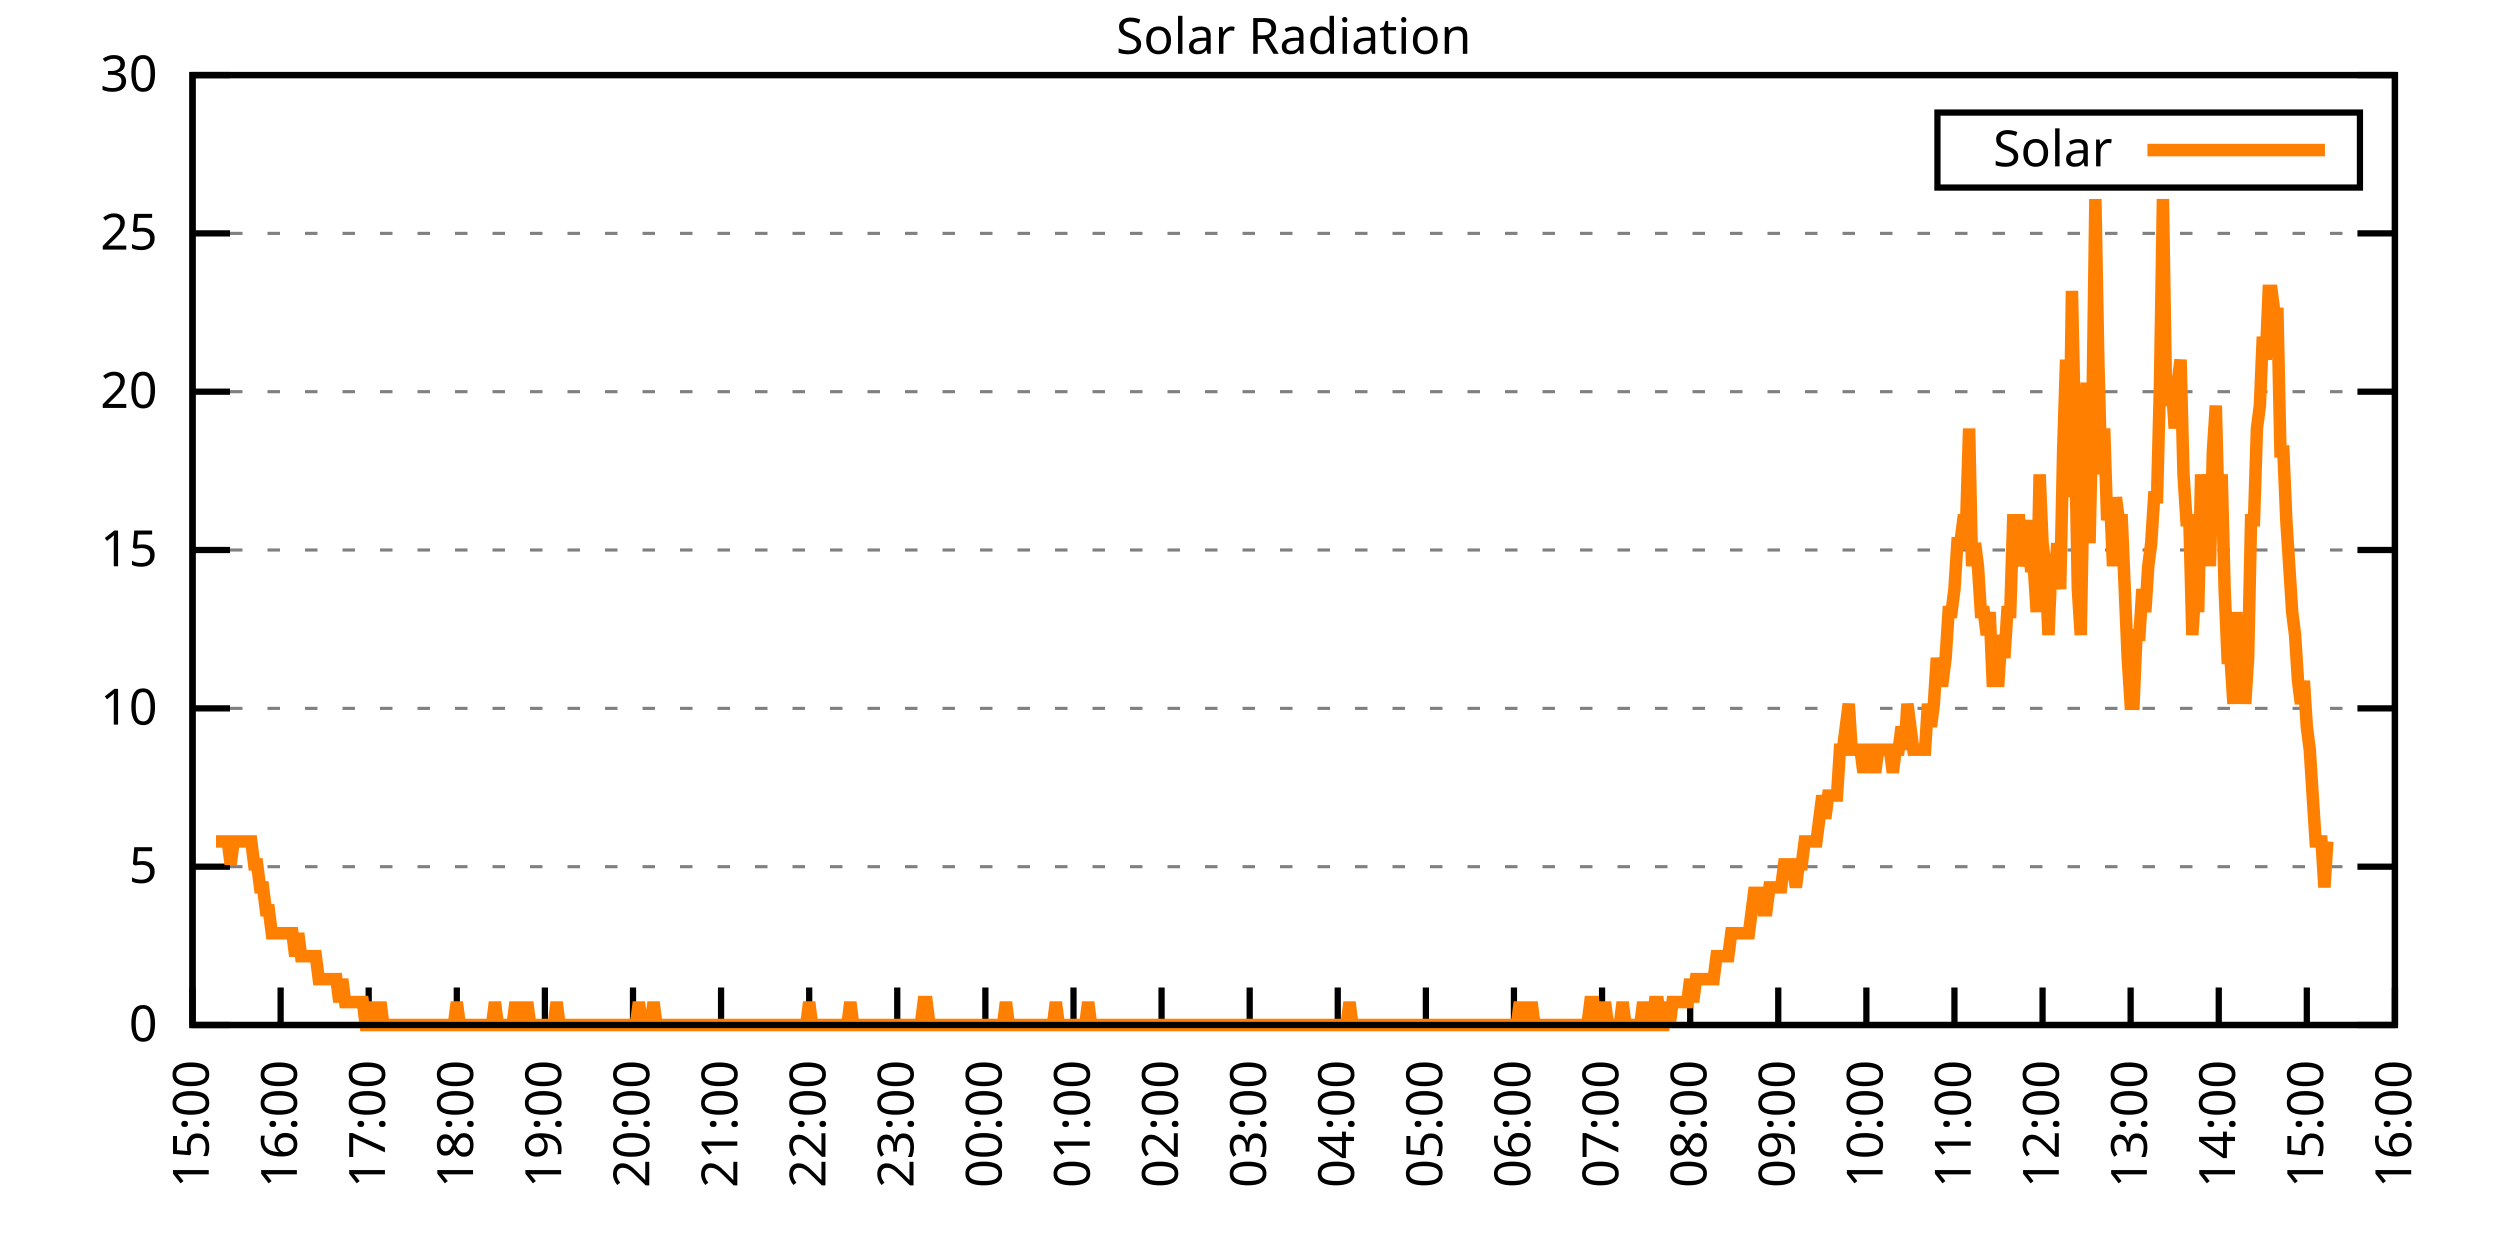
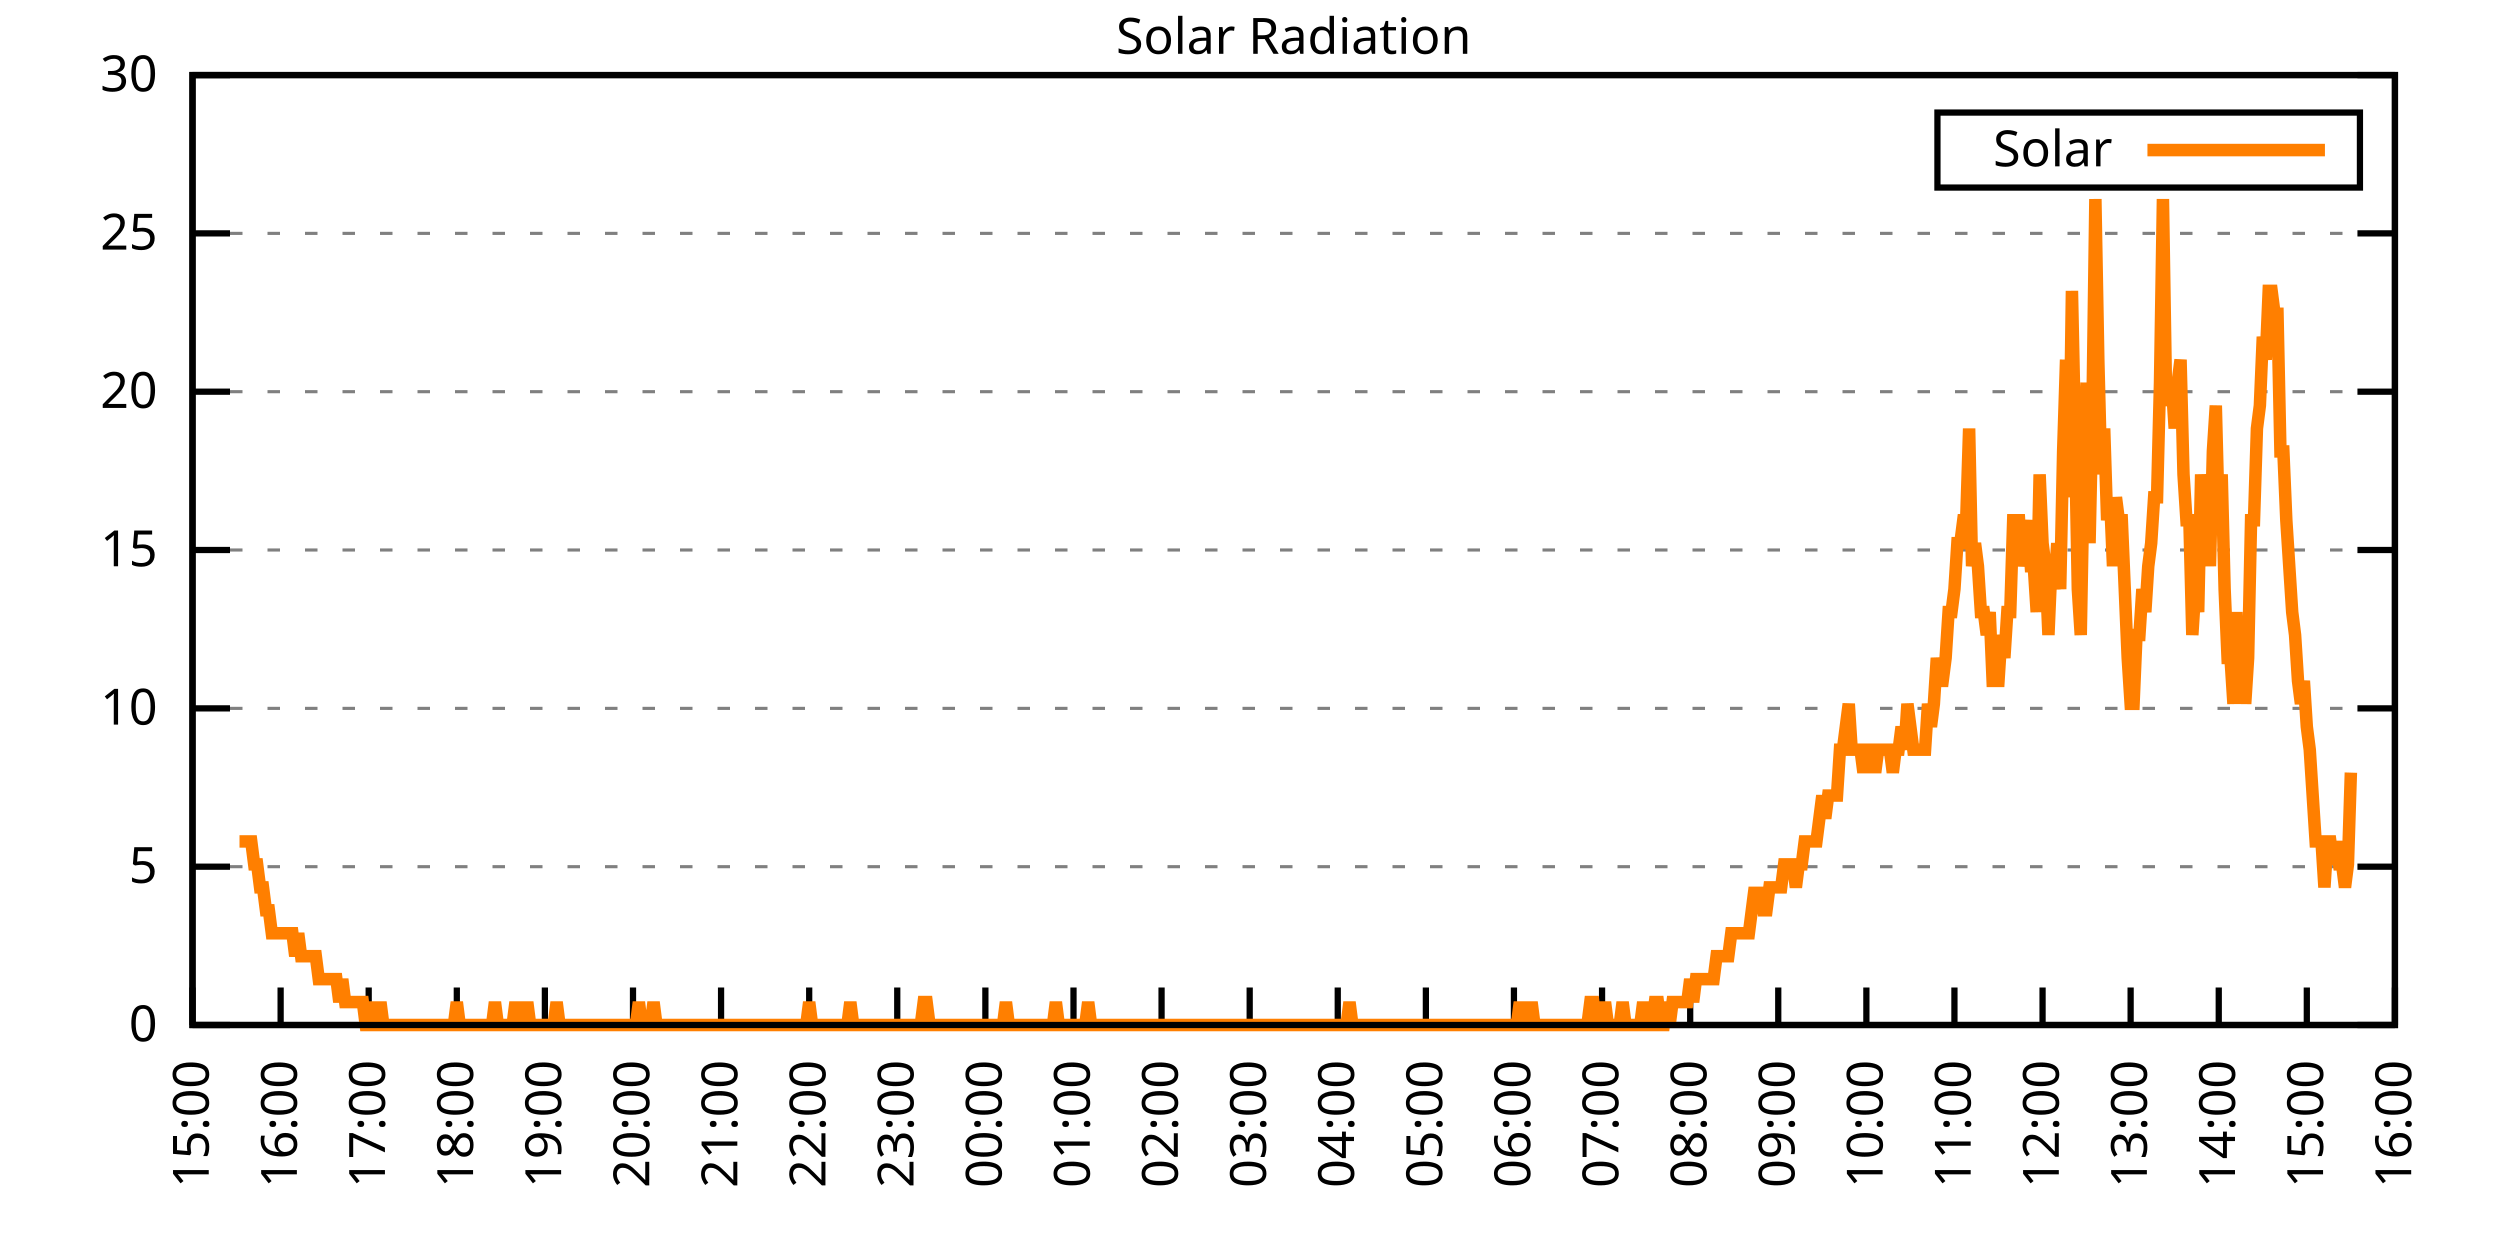
<svg xmlns="http://www.w3.org/2000/svg" xmlns:xlink="http://www.w3.org/1999/xlink" width="400" height="200" viewBox="0 0 400 200">
  <g id="gnuplot_canvas">
    <rect x="0" y="0" width="400" height="200" fill="none" />
    <defs>
      <circle id="gpDot" r="0.5" stroke-width="0.5" stroke="currentColor" />
      <path id="gpPt0" stroke-width="0.333" stroke="currentColor" d="M-1,0 h2 M0,-1 v2" />
      <path id="gpPt1" stroke-width="0.333" stroke="currentColor" d="M-1,-1 L1,1 M1,-1 L-1,1" />
      <path id="gpPt2" stroke-width="0.333" stroke="currentColor" d="M-1,0 L1,0 M0,-1 L0,1 M-1,-1 L1,1 M-1,1 L1,-1" />
      <rect id="gpPt3" stroke-width="0.333" stroke="currentColor" x="-1" y="-1" width="2" height="2" />
      <rect id="gpPt4" stroke-width="0.333" stroke="currentColor" fill="currentColor" x="-1" y="-1" width="2" height="2" />
      <circle id="gpPt5" stroke-width="0.333" stroke="currentColor" cx="0" cy="0" r="1" />
      <use xlink:href="#gpPt5" id="gpPt6" fill="currentColor" stroke="none" />
      <path id="gpPt7" stroke-width="0.333" stroke="currentColor" d="M0,-1.33 L-1.33,0.67 L1.33,0.67 z" />
      <use xlink:href="#gpPt7" id="gpPt8" fill="currentColor" stroke="none" />
      <use xlink:href="#gpPt7" id="gpPt9" stroke="currentColor" transform="rotate(180)" />
      <use xlink:href="#gpPt9" id="gpPt10" fill="currentColor" stroke="none" />
      <use xlink:href="#gpPt3" id="gpPt11" stroke="currentColor" transform="rotate(45)" />
      <use xlink:href="#gpPt11" id="gpPt12" fill="currentColor" stroke="none" />
      <path id="gpPt13" stroke-width="0.333" stroke="currentColor" d="M0,1.330 L1.265,0.411 L0.782,-1.067 L-0.782,-1.076 L-1.265,0.411 z" />
      <use xlink:href="#gpPt13" id="gpPt14" fill="currentColor" stroke="none" />
      <filter id="textbox" filterUnits="objectBoundingBox" x="0" y="0" height="1" width="1">
        <feFlood flood-color="white" flood-opacity="1" result="bgnd" />
        <feComposite in="SourceGraphic" in2="bgnd" operator="atop" />
      </filter>
      <filter id="greybox" filterUnits="objectBoundingBox" x="0" y="0" height="1" width="1">
        <feFlood flood-color="lightgrey" flood-opacity="1" result="grey" />
        <feComposite in="SourceGraphic" in2="grey" operator="atop" />
      </filter>
    </defs>
    <g fill="none" color="white" stroke="currentColor" stroke-width="1.00" stroke-linecap="butt" stroke-linejoin="miter">
</g>
    <g fill="none" color="black" stroke="currentColor" stroke-width="1.00" stroke-linecap="butt" stroke-linejoin="miter">
      <g stroke="none" shape-rendering="crispEdges">
        <polygon fill="rgb(255, 255, 255)" points="30.80,164.00 383.18,164.00 383.18,12.02 30.80,12.02 " />
      </g>
    </g>
    <g fill="none" color="black" stroke="currentColor" stroke-width="1.00" stroke-linecap="butt" stroke-linejoin="miter">
</g>
    <g fill="none" color="black" stroke="black" stroke-width="0.50" stroke-linecap="butt" stroke-linejoin="miter">
</g>
    <g fill="none" color="gray" stroke="currentColor" stroke-width="0.50" stroke-linecap="butt" stroke-linejoin="miter">
      <path stroke="gray" stroke-dasharray="2,4" class="gridline" d="M30.80,164.00 L383.19,164.00  " />
    </g>
    <g fill="none" color="gray" stroke="gray" stroke-width="1.00" stroke-linecap="butt" stroke-linejoin="miter">
</g>
    <g fill="none" color="black" stroke="currentColor" stroke-width="1.00" stroke-linecap="butt" stroke-linejoin="miter">
      <path stroke="black" d="M30.80,164.00 L36.80,164.00 M383.19,164.00 L377.19,164.00  " />
      <g transform="translate(25.20,166.60)" stroke="none" fill="black" font-family="Sans" font-size="8.00" text-anchor="end">
        <text>
          <tspan font-family="Sans"> 0</tspan>
        </text>
      </g>
    </g>
    <g fill="none" color="black" stroke="currentColor" stroke-width="1.00" stroke-linecap="butt" stroke-linejoin="miter">
</g>
    <g fill="none" color="black" stroke="black" stroke-width="0.50" stroke-linecap="butt" stroke-linejoin="miter">
</g>
    <g fill="none" color="gray" stroke="currentColor" stroke-width="0.50" stroke-linecap="butt" stroke-linejoin="miter">
      <path stroke="gray" stroke-dasharray="2,4" class="gridline" d="M30.80,138.67 L383.19,138.67  " />
    </g>
    <g fill="none" color="gray" stroke="gray" stroke-width="1.00" stroke-linecap="butt" stroke-linejoin="miter">
</g>
    <g fill="none" color="black" stroke="currentColor" stroke-width="1.00" stroke-linecap="butt" stroke-linejoin="miter">
      <path stroke="black" d="M30.80,138.67 L36.80,138.67 M383.19,138.67 L377.19,138.67  " />
      <g transform="translate(25.20,141.27)" stroke="none" fill="black" font-family="Sans" font-size="8.00" text-anchor="end">
        <text>
          <tspan font-family="Sans"> 5</tspan>
        </text>
      </g>
    </g>
    <g fill="none" color="black" stroke="currentColor" stroke-width="1.00" stroke-linecap="butt" stroke-linejoin="miter">
</g>
    <g fill="none" color="black" stroke="black" stroke-width="0.50" stroke-linecap="butt" stroke-linejoin="miter">
</g>
    <g fill="none" color="gray" stroke="currentColor" stroke-width="0.50" stroke-linecap="butt" stroke-linejoin="miter">
      <path stroke="gray" stroke-dasharray="2,4" class="gridline" d="M30.80,113.34 L383.19,113.34  " />
    </g>
    <g fill="none" color="gray" stroke="gray" stroke-width="1.00" stroke-linecap="butt" stroke-linejoin="miter">
</g>
    <g fill="none" color="black" stroke="currentColor" stroke-width="1.00" stroke-linecap="butt" stroke-linejoin="miter">
      <path stroke="black" d="M30.80,113.34 L36.80,113.34 M383.19,113.34 L377.19,113.34  " />
      <g transform="translate(25.20,115.94)" stroke="none" fill="black" font-family="Sans" font-size="8.00" text-anchor="end">
        <text>
          <tspan font-family="Sans"> 10</tspan>
        </text>
      </g>
    </g>
    <g fill="none" color="black" stroke="currentColor" stroke-width="1.00" stroke-linecap="butt" stroke-linejoin="miter">
</g>
    <g fill="none" color="black" stroke="black" stroke-width="0.50" stroke-linecap="butt" stroke-linejoin="miter">
</g>
    <g fill="none" color="gray" stroke="currentColor" stroke-width="0.50" stroke-linecap="butt" stroke-linejoin="miter">
      <path stroke="gray" stroke-dasharray="2,4" class="gridline" d="M30.80,88.00 L383.19,88.00  " />
    </g>
    <g fill="none" color="gray" stroke="gray" stroke-width="1.00" stroke-linecap="butt" stroke-linejoin="miter">
</g>
    <g fill="none" color="black" stroke="currentColor" stroke-width="1.00" stroke-linecap="butt" stroke-linejoin="miter">
      <path stroke="black" d="M30.80,88.00 L36.80,88.00 M383.19,88.00 L377.19,88.00  " />
      <g transform="translate(25.20,90.60)" stroke="none" fill="black" font-family="Sans" font-size="8.00" text-anchor="end">
        <text>
          <tspan font-family="Sans"> 15</tspan>
        </text>
      </g>
    </g>
    <g fill="none" color="black" stroke="currentColor" stroke-width="1.00" stroke-linecap="butt" stroke-linejoin="miter">
</g>
    <g fill="none" color="black" stroke="black" stroke-width="0.50" stroke-linecap="butt" stroke-linejoin="miter">
</g>
    <g fill="none" color="gray" stroke="currentColor" stroke-width="0.50" stroke-linecap="butt" stroke-linejoin="miter">
      <path stroke="gray" stroke-dasharray="2,4" class="gridline" d="M30.80,62.67 L383.19,62.67  " />
    </g>
    <g fill="none" color="gray" stroke="gray" stroke-width="1.00" stroke-linecap="butt" stroke-linejoin="miter">
</g>
    <g fill="none" color="black" stroke="currentColor" stroke-width="1.00" stroke-linecap="butt" stroke-linejoin="miter">
      <path stroke="black" d="M30.80,62.67 L36.80,62.67 M383.19,62.67 L377.19,62.67  " />
      <g transform="translate(25.20,65.27)" stroke="none" fill="black" font-family="Sans" font-size="8.00" text-anchor="end">
        <text>
          <tspan font-family="Sans"> 20</tspan>
        </text>
      </g>
    </g>
    <g fill="none" color="black" stroke="currentColor" stroke-width="1.00" stroke-linecap="butt" stroke-linejoin="miter">
</g>
    <g fill="none" color="black" stroke="black" stroke-width="0.50" stroke-linecap="butt" stroke-linejoin="miter">
</g>
    <g fill="none" color="gray" stroke="currentColor" stroke-width="0.50" stroke-linecap="butt" stroke-linejoin="miter">
      <path stroke="gray" stroke-dasharray="2,4" class="gridline" d="M30.80,37.34 L383.19,37.34  " />
    </g>
    <g fill="none" color="gray" stroke="gray" stroke-width="1.00" stroke-linecap="butt" stroke-linejoin="miter">
</g>
    <g fill="none" color="black" stroke="currentColor" stroke-width="1.00" stroke-linecap="butt" stroke-linejoin="miter">
      <path stroke="black" d="M30.80,37.34 L36.80,37.34 M383.19,37.34 L377.19,37.34  " />
      <g transform="translate(25.20,39.94)" stroke="none" fill="black" font-family="Sans" font-size="8.00" text-anchor="end">
        <text>
          <tspan font-family="Sans"> 25</tspan>
        </text>
      </g>
    </g>
    <g fill="none" color="black" stroke="currentColor" stroke-width="1.00" stroke-linecap="butt" stroke-linejoin="miter">
</g>
    <g fill="none" color="black" stroke="black" stroke-width="0.50" stroke-linecap="butt" stroke-linejoin="miter">
</g>
    <g fill="none" color="gray" stroke="currentColor" stroke-width="0.50" stroke-linecap="butt" stroke-linejoin="miter">
      <path stroke="gray" stroke-dasharray="2,4" class="gridline" d="M30.80,12.01 L383.19,12.01  " />
    </g>
    <g fill="none" color="gray" stroke="gray" stroke-width="1.00" stroke-linecap="butt" stroke-linejoin="miter">
</g>
    <g fill="none" color="black" stroke="currentColor" stroke-width="1.00" stroke-linecap="butt" stroke-linejoin="miter">
      <path stroke="black" d="M30.80,12.01 L36.80,12.01 M383.19,12.01 L377.19,12.01  " />
      <g transform="translate(25.20,14.61)" stroke="none" fill="black" font-family="Sans" font-size="8.00" text-anchor="end">
        <text>
          <tspan font-family="Sans"> 30</tspan>
        </text>
      </g>
    </g>
    <g fill="none" color="black" stroke="currentColor" stroke-width="1.00" stroke-linecap="butt" stroke-linejoin="miter">
      <path stroke="black" d="M30.80,164.00 L30.80,158.00  " />
      <g transform="translate(33.40,169.60) rotate(270.00)" stroke="none" fill="black" font-family="Sans" font-size="8.00" text-anchor="end">
        <text>
          <tspan font-family="Sans">15:00</tspan>
        </text>
      </g>
    </g>
    <g fill="none" color="black" stroke="currentColor" stroke-width="1.00" stroke-linecap="butt" stroke-linejoin="miter">
      <path stroke="black" d="M44.90,164.00 L44.90,158.00  " />
      <g transform="translate(47.50,169.60) rotate(270.00)" stroke="none" fill="black" font-family="Sans" font-size="8.00" text-anchor="end">
        <text>
          <tspan font-family="Sans">16:00</tspan>
        </text>
      </g>
    </g>
    <g fill="none" color="black" stroke="currentColor" stroke-width="1.00" stroke-linecap="butt" stroke-linejoin="miter">
      <path stroke="black" d="M58.99,164.00 L58.99,158.00  " />
      <g transform="translate(61.59,169.60) rotate(270.00)" stroke="none" fill="black" font-family="Sans" font-size="8.00" text-anchor="end">
        <text>
          <tspan font-family="Sans">17:00</tspan>
        </text>
      </g>
    </g>
    <g fill="none" color="black" stroke="currentColor" stroke-width="1.00" stroke-linecap="butt" stroke-linejoin="miter">
      <path stroke="black" d="M73.09,164.00 L73.09,158.00  " />
      <g transform="translate(75.69,169.60) rotate(270.00)" stroke="none" fill="black" font-family="Sans" font-size="8.00" text-anchor="end">
        <text>
          <tspan font-family="Sans">18:00</tspan>
        </text>
      </g>
    </g>
    <g fill="none" color="black" stroke="currentColor" stroke-width="1.00" stroke-linecap="butt" stroke-linejoin="miter">
      <path stroke="black" d="M87.18,164.00 L87.18,158.00  " />
      <g transform="translate(89.78,169.60) rotate(270.00)" stroke="none" fill="black" font-family="Sans" font-size="8.00" text-anchor="end">
        <text>
          <tspan font-family="Sans">19:00</tspan>
        </text>
      </g>
    </g>
    <g fill="none" color="black" stroke="currentColor" stroke-width="1.00" stroke-linecap="butt" stroke-linejoin="miter">
      <path stroke="black" d="M101.28,164.00 L101.28,158.00  " />
      <g transform="translate(103.88,169.60) rotate(270.00)" stroke="none" fill="black" font-family="Sans" font-size="8.00" text-anchor="end">
        <text>
          <tspan font-family="Sans">20:00</tspan>
        </text>
      </g>
    </g>
    <g fill="none" color="black" stroke="currentColor" stroke-width="1.00" stroke-linecap="butt" stroke-linejoin="miter">
      <path stroke="black" d="M115.37,164.00 L115.37,158.00  " />
      <g transform="translate(117.97,169.60) rotate(270.00)" stroke="none" fill="black" font-family="Sans" font-size="8.00" text-anchor="end">
        <text>
          <tspan font-family="Sans">21:00</tspan>
        </text>
      </g>
    </g>
    <g fill="none" color="black" stroke="currentColor" stroke-width="1.00" stroke-linecap="butt" stroke-linejoin="miter">
      <path stroke="black" d="M129.47,164.00 L129.47,158.00  " />
      <g transform="translate(132.07,169.60) rotate(270.00)" stroke="none" fill="black" font-family="Sans" font-size="8.00" text-anchor="end">
        <text>
          <tspan font-family="Sans">22:00</tspan>
        </text>
      </g>
    </g>
    <g fill="none" color="black" stroke="currentColor" stroke-width="1.00" stroke-linecap="butt" stroke-linejoin="miter">
      <path stroke="black" d="M143.56,164.00 L143.56,158.00  " />
      <g transform="translate(146.16,169.60) rotate(270.00)" stroke="none" fill="black" font-family="Sans" font-size="8.00" text-anchor="end">
        <text>
          <tspan font-family="Sans">23:00</tspan>
        </text>
      </g>
    </g>
    <g fill="none" color="black" stroke="currentColor" stroke-width="1.00" stroke-linecap="butt" stroke-linejoin="miter">
      <path stroke="black" d="M157.66,164.00 L157.66,158.00  " />
      <g transform="translate(160.26,169.60) rotate(270.00)" stroke="none" fill="black" font-family="Sans" font-size="8.00" text-anchor="end">
        <text>
          <tspan font-family="Sans">00:00</tspan>
        </text>
      </g>
    </g>
    <g fill="none" color="black" stroke="currentColor" stroke-width="1.00" stroke-linecap="butt" stroke-linejoin="miter">
      <path stroke="black" d="M171.76,164.00 L171.76,158.00  " />
      <g transform="translate(174.36,169.60) rotate(270.00)" stroke="none" fill="black" font-family="Sans" font-size="8.00" text-anchor="end">
        <text>
          <tspan font-family="Sans">01:00</tspan>
        </text>
      </g>
    </g>
    <g fill="none" color="black" stroke="currentColor" stroke-width="1.00" stroke-linecap="butt" stroke-linejoin="miter">
      <path stroke="black" d="M185.85,164.00 L185.85,158.00  " />
      <g transform="translate(188.45,169.60) rotate(270.00)" stroke="none" fill="black" font-family="Sans" font-size="8.00" text-anchor="end">
        <text>
          <tspan font-family="Sans">02:00</tspan>
        </text>
      </g>
    </g>
    <g fill="none" color="black" stroke="currentColor" stroke-width="1.00" stroke-linecap="butt" stroke-linejoin="miter">
      <path stroke="black" d="M199.95,164.00 L199.95,158.00  " />
      <g transform="translate(202.55,169.60) rotate(270.00)" stroke="none" fill="black" font-family="Sans" font-size="8.00" text-anchor="end">
        <text>
          <tspan font-family="Sans">03:00</tspan>
        </text>
      </g>
    </g>
    <g fill="none" color="black" stroke="currentColor" stroke-width="1.00" stroke-linecap="butt" stroke-linejoin="miter">
      <path stroke="black" d="M214.04,164.00 L214.04,158.00  " />
      <g transform="translate(216.64,169.60) rotate(270.00)" stroke="none" fill="black" font-family="Sans" font-size="8.00" text-anchor="end">
        <text>
          <tspan font-family="Sans">04:00</tspan>
        </text>
      </g>
    </g>
    <g fill="none" color="black" stroke="currentColor" stroke-width="1.00" stroke-linecap="butt" stroke-linejoin="miter">
      <path stroke="black" d="M228.14,164.00 L228.14,158.00  " />
      <g transform="translate(230.74,169.60) rotate(270.00)" stroke="none" fill="black" font-family="Sans" font-size="8.00" text-anchor="end">
        <text>
          <tspan font-family="Sans">05:00</tspan>
        </text>
      </g>
    </g>
    <g fill="none" color="black" stroke="currentColor" stroke-width="1.00" stroke-linecap="butt" stroke-linejoin="miter">
      <path stroke="black" d="M242.23,164.00 L242.23,158.00  " />
      <g transform="translate(244.83,169.60) rotate(270.00)" stroke="none" fill="black" font-family="Sans" font-size="8.00" text-anchor="end">
        <text>
          <tspan font-family="Sans">06:00</tspan>
        </text>
      </g>
    </g>
    <g fill="none" color="black" stroke="currentColor" stroke-width="1.00" stroke-linecap="butt" stroke-linejoin="miter">
      <path stroke="black" d="M256.33,164.00 L256.33,158.00  " />
      <g transform="translate(258.93,169.60) rotate(270.00)" stroke="none" fill="black" font-family="Sans" font-size="8.00" text-anchor="end">
        <text>
          <tspan font-family="Sans">07:00</tspan>
        </text>
      </g>
    </g>
    <g fill="none" color="black" stroke="currentColor" stroke-width="1.00" stroke-linecap="butt" stroke-linejoin="miter">
      <path stroke="black" d="M270.43,164.00 L270.43,158.00  " />
      <g transform="translate(273.03,169.60) rotate(270.00)" stroke="none" fill="black" font-family="Sans" font-size="8.00" text-anchor="end">
        <text>
          <tspan font-family="Sans">08:00</tspan>
        </text>
      </g>
    </g>
    <g fill="none" color="black" stroke="currentColor" stroke-width="1.00" stroke-linecap="butt" stroke-linejoin="miter">
      <path stroke="black" d="M284.52,164.00 L284.52,158.00  " />
      <g transform="translate(287.12,169.60) rotate(270.00)" stroke="none" fill="black" font-family="Sans" font-size="8.00" text-anchor="end">
        <text>
          <tspan font-family="Sans">09:00</tspan>
        </text>
      </g>
    </g>
    <g fill="none" color="black" stroke="currentColor" stroke-width="1.00" stroke-linecap="butt" stroke-linejoin="miter">
      <path stroke="black" d="M298.62,164.00 L298.62,158.00  " />
      <g transform="translate(301.22,169.60) rotate(270.00)" stroke="none" fill="black" font-family="Sans" font-size="8.00" text-anchor="end">
        <text>
          <tspan font-family="Sans">10:00</tspan>
        </text>
      </g>
    </g>
    <g fill="none" color="black" stroke="currentColor" stroke-width="1.00" stroke-linecap="butt" stroke-linejoin="miter">
      <path stroke="black" d="M312.71,164.00 L312.71,158.00  " />
      <g transform="translate(315.31,169.60) rotate(270.00)" stroke="none" fill="black" font-family="Sans" font-size="8.00" text-anchor="end">
        <text>
          <tspan font-family="Sans">11:00</tspan>
        </text>
      </g>
    </g>
    <g fill="none" color="black" stroke="currentColor" stroke-width="1.00" stroke-linecap="butt" stroke-linejoin="miter">
      <path stroke="black" d="M326.81,164.00 L326.81,158.00  " />
      <g transform="translate(329.41,169.60) rotate(270.00)" stroke="none" fill="black" font-family="Sans" font-size="8.00" text-anchor="end">
        <text>
          <tspan font-family="Sans">12:00</tspan>
        </text>
      </g>
    </g>
    <g fill="none" color="black" stroke="currentColor" stroke-width="1.00" stroke-linecap="butt" stroke-linejoin="miter">
      <path stroke="black" d="M340.90,164.00 L340.90,158.00  " />
      <g transform="translate(343.50,169.60) rotate(270.00)" stroke="none" fill="black" font-family="Sans" font-size="8.00" text-anchor="end">
        <text>
          <tspan font-family="Sans">13:00</tspan>
        </text>
      </g>
    </g>
    <g fill="none" color="black" stroke="currentColor" stroke-width="1.00" stroke-linecap="butt" stroke-linejoin="miter">
      <path stroke="black" d="M355.00,164.00 L355.00,158.00  " />
      <g transform="translate(357.60,169.60) rotate(270.00)" stroke="none" fill="black" font-family="Sans" font-size="8.00" text-anchor="end">
        <text>
          <tspan font-family="Sans">14:00</tspan>
        </text>
      </g>
    </g>
    <g fill="none" color="black" stroke="currentColor" stroke-width="1.00" stroke-linecap="butt" stroke-linejoin="miter">
      <path stroke="black" d="M369.09,164.00 L369.09,158.00  " />
      <g transform="translate(371.69,169.60) rotate(270.00)" stroke="none" fill="black" font-family="Sans" font-size="8.00" text-anchor="end">
        <text>
          <tspan font-family="Sans">15:00</tspan>
        </text>
      </g>
    </g>
    <g fill="none" color="black" stroke="currentColor" stroke-width="1.00" stroke-linecap="butt" stroke-linejoin="miter">
      <path stroke="black" d="M383.19,164.00 L383.19,158.00  " />
      <g transform="translate(385.79,169.60) rotate(270.00)" stroke="none" fill="black" font-family="Sans" font-size="8.00" text-anchor="end">
        <text>
          <tspan font-family="Sans">16:00</tspan>
        </text>
      </g>
    </g>
    <g fill="none" color="black" stroke="currentColor" stroke-width="1.00" stroke-linecap="butt" stroke-linejoin="miter">
</g>
    <g fill="none" color="black" stroke="currentColor" stroke-width="1.00" stroke-linecap="butt" stroke-linejoin="miter">
      <path stroke="black" d="M30.80,12.01 L30.80,164.00 L383.19,164.00 L383.19,12.01 L30.80,12.01 Z  " />
    </g>
    <g fill="none" color="black" stroke="currentColor" stroke-width="1.00" stroke-linecap="butt" stroke-linejoin="miter">
</g>
    <g fill="none" color="black" stroke="currentColor" stroke-width="1.00" stroke-linecap="butt" stroke-linejoin="miter">
      <path stroke="black" d="M309.99,30.01 L309.99,18.01 L377.59,18.01 L377.59,30.01 L309.99,30.01 Z  " />
    </g>
    <g id="Solar_Radiation_plot_1">
      <g fill="none" color="white" stroke="black" stroke-width="2.00" stroke-linecap="butt" stroke-linejoin="miter">
</g>
      <g fill="none" color="black" stroke="currentColor" stroke-width="2.00" stroke-linecap="butt" stroke-linejoin="miter">
        <g transform="translate(337.99,26.61)" stroke="none" fill="black" font-family="Sans" font-size="8.00" text-anchor="end">
          <text>
            <tspan font-family="Sans">Solar</tspan>
          </text>
        </g>
      </g>
      <g fill="none" color="black" stroke="currentColor" stroke-width="2.00" stroke-linecap="butt" stroke-linejoin="miter">
-         <path stroke="rgb(255, 127,   0)" d="M343.59,24.01 L371.99,24.01 M34.56,134.63 L35.03,134.63 L35.50,134.63 L35.97,134.63 L36.44,134.63 L36.91,138.30   L37.38,134.63 L37.85,134.63 L38.32,134.63 L38.79,134.63 L39.26,134.63 L39.73,134.63 L40.20,134.63 L40.67,138.30   L41.14,138.30 L41.61,141.98 L42.08,141.98 L42.55,145.65 L43.02,145.65 L43.49,149.32 L43.96,149.32 L44.43,149.32   L44.90,149.32 L45.37,149.32 L45.84,149.32 L46.31,149.32 L46.78,149.32 L47.24,152.99 L47.71,149.32 L48.18,152.99   L48.65,152.99 L49.12,152.99 L49.59,152.99 L50.06,152.99 L50.53,152.99 L51.00,156.66 L51.47,156.66 L51.94,156.66   L52.41,156.66 L52.88,156.66 L53.35,156.66 L53.82,156.66 L54.29,160.33 L54.76,156.66 L55.23,160.33 L55.70,160.33   L56.17,160.33 L56.64,160.33 L57.11,160.33 L57.58,160.33 L58.05,160.33 L58.52,164.00 L58.99,164.00 L59.46,160.33   L59.93,164.00 L60.40,164.00 L60.87,160.33 L61.34,164.00 L61.81,164.00 L62.28,164.00 L62.75,164.00 L63.22,164.00   L63.69,164.00 L64.16,164.00 L64.63,164.00 L65.10,164.00 L65.57,164.00 L66.04,164.00 L66.51,164.00 L66.98,164.00   L67.45,164.00 L67.92,164.00 L68.39,164.00 L68.86,164.00 L69.33,164.00 L69.80,164.00 L70.27,164.00 L70.74,164.00   L71.21,164.00 L71.68,164.00 L72.15,164.00 L72.62,164.00 L73.09,160.33 L73.56,164.00 L74.03,164.00 L74.50,164.00   L74.97,164.00 L75.44,164.00 L75.91,164.00 L76.38,164.00 L76.85,164.00 L77.32,164.00 L77.79,164.00 L78.26,164.00   L78.73,164.00 L79.19,160.33 L79.66,164.00 L80.13,164.00 L80.60,164.00 L81.07,164.00 L81.54,164.00 L82.01,164.00   L82.48,160.33 L82.95,164.00 L83.42,164.00 L83.89,164.00 L84.36,160.33 L84.83,164.00 L85.30,164.00 L85.77,164.00   L86.24,164.00 L86.71,164.00 L87.18,164.00 L87.65,164.00 L88.12,164.00 L88.59,164.00 L89.06,160.33 L89.53,164.00   L90.00,164.00 L90.47,164.00 L90.94,164.00 L91.41,164.00 L91.88,164.00 L92.35,164.00 L92.82,164.00 L93.29,164.00   L93.76,164.00 L94.23,164.00 L94.70,164.00 L95.17,164.00 L95.64,164.00 L96.11,164.00 L96.58,164.00 L97.05,164.00   L97.52,164.00 L97.99,164.00 L98.46,164.00 L98.93,164.00 L99.40,164.00 L99.87,164.00 L100.34,164.00 L100.81,164.00   L101.28,164.00 L101.75,164.00 L102.22,160.33 L102.69,164.00 L103.16,164.00 L103.63,164.00 L104.10,164.00 L104.57,160.33   L105.04,164.00 L105.51,164.00 L105.98,164.00 L106.45,164.00 L106.92,164.00 L107.39,164.00 L107.86,164.00 L108.33,164.00   L108.80,164.00 L109.27,164.00 L109.74,164.00 L110.21,164.00 L110.68,164.00 L111.14,164.00 L111.61,164.00 L112.08,164.00   L112.55,164.00 L113.02,164.00 L113.49,164.00 L113.96,164.00 L114.43,164.00 L114.90,164.00 L115.37,164.00 L115.84,164.00   L116.31,164.00 L116.78,164.00 L117.25,164.00 L117.72,164.00 L118.19,164.00 L118.66,164.00 L119.13,164.00 L119.60,164.00   L120.07,164.00 L120.54,164.00 L121.01,164.00 L121.48,164.00 L121.95,164.00 L122.42,164.00 L122.89,164.00 L123.36,164.00   L123.83,164.00 L124.30,164.00 L124.77,164.00 L125.24,164.00 L125.71,164.00 L126.18,164.00 L126.65,164.00 L127.12,164.00   L127.59,164.00 L128.06,164.00 L128.53,164.00 L129.00,164.00 L129.47,160.33 L129.94,164.00 L130.41,164.00 L130.88,164.00   L131.35,164.00 L131.82,164.00 L132.29,164.00 L132.76,164.00 L133.23,164.00 L133.70,164.00 L134.17,164.00 L134.64,164.00   L135.11,164.00 L135.58,164.00 L136.05,160.33 L136.52,164.00 L136.99,164.00 L137.46,164.00 L137.93,164.00 L138.40,164.00   L138.87,164.00 L139.34,164.00 L139.81,164.00 L140.28,164.00 L140.75,164.00 L141.22,164.00 L141.69,164.00 L142.16,164.00   L142.63,164.00 L143.09,164.00 L143.56,164.00 L144.03,164.00 L144.50,164.00 L144.97,164.00 L145.44,164.00 L145.91,164.00   L146.38,164.00 L146.85,164.00 L147.32,164.00 L147.79,160.33 L148.26,160.33 L148.73,164.00 L149.20,164.00 L149.67,164.00   L150.14,164.00 L150.61,164.00 L151.08,164.00 L151.55,164.00 L152.02,164.00 L152.49,164.00 L152.96,164.00 L153.43,164.00   L153.90,164.00 L154.37,164.00 L154.84,164.00 L155.31,164.00 L155.78,164.00 L156.25,164.00 L156.72,164.00 L157.19,164.00   L157.66,164.00 L158.13,164.00 L158.60,164.00 L159.07,164.00 L159.54,164.00 L160.01,164.00 L160.48,164.00 L160.95,160.33   L161.42,164.00 L161.89,164.00 L162.36,164.00 L162.83,164.00 L163.30,164.00 L163.77,164.00 L164.24,164.00 L164.71,164.00   L165.18,164.00 L165.65,164.00 L166.12,164.00 L166.59,164.00 L167.06,164.00 L167.53,164.00 L168.00,164.00 L168.47,164.00   L168.94,160.33 L169.41,164.00 L169.88,164.00 L170.35,164.00 L170.82,164.00 L171.29,164.00 L171.76,164.00 L172.23,164.00   L172.70,164.00 L173.17,164.00 L173.64,164.00 L174.11,160.33 L174.58,164.00 L175.04,164.00 L175.51,164.00 L175.98,164.00   L176.45,164.00 L176.92,164.00 L177.39,164.00 L177.86,164.00 L178.33,164.00 L178.80,164.00 L179.27,164.00 L179.74,164.00   L180.21,164.00 L180.68,164.00 L181.15,164.00 L181.62,164.00 L182.09,164.00 L182.56,164.00 L183.03,164.00 L183.50,164.00   L183.97,164.00 L184.44,164.00 L184.91,164.00 L185.38,164.00 L185.85,164.00 L186.32,164.00 L186.79,164.00 L187.26,164.00   L187.73,164.00 L188.20,164.00 L188.67,164.00 L189.14,164.00 L189.61,164.00 L190.08,164.00 L190.55,164.00 L191.02,164.00   L191.49,164.00 L191.96,164.00 L192.43,164.00 L192.90,164.00 L193.37,164.00 L193.84,164.00 L194.31,164.00 L194.78,164.00   L195.25,164.00 L195.72,164.00 L196.19,164.00 L196.66,164.00 L197.13,164.00 L197.60,164.00 L198.07,164.00 L198.54,164.00   L199.01,164.00 L199.48,164.00 L199.95,164.00 L200.42,164.00 L200.89,164.00 L201.36,164.00 L201.83,164.00 L202.30,164.00   L202.77,164.00 L203.24,164.00 L203.71,164.00 L204.18,164.00 L204.65,164.00 L205.12,164.00 L205.59,164.00 L206.06,164.00   L206.53,164.00 L207.00,164.00 L207.46,164.00 L207.93,164.00 L208.40,164.00 L208.87,164.00 L209.34,164.00 L209.81,164.00   L210.28,164.00 L210.75,164.00 L211.22,164.00 L211.69,164.00 L212.16,164.00 L212.63,164.00 L213.10,164.00 L213.57,164.00   L214.04,164.00 L214.51,164.00 L214.98,164.00 L215.45,164.00 L215.92,160.33 L216.39,164.00 L216.86,164.00 L217.33,164.00   L217.80,164.00 L218.27,164.00 L218.74,164.00 L219.21,164.00 L219.68,164.00 L220.15,164.00 L220.62,164.00 L221.09,164.00   L221.56,164.00 L222.03,164.00 L222.50,164.00 L222.97,164.00 L223.44,164.00 L223.91,164.00 L224.38,164.00 L224.85,164.00   L225.32,164.00 L225.79,164.00 L226.26,164.00 L226.73,164.00 L227.20,164.00 L227.67,164.00 L228.14,164.00 L228.61,164.00   L229.08,164.00 L229.55,164.00 L230.02,164.00 L230.49,164.00 L230.96,164.00 L231.43,164.00 L231.90,164.00 L232.37,164.00   L232.84,164.00 L233.31,164.00 L233.78,164.00 L234.25,164.00 L234.72,164.00 L235.19,164.00 L235.66,164.00 L236.13,164.00   L236.60,164.00 L237.07,164.00 L237.54,164.00 L238.01,164.00 L238.48,164.00 L238.95,164.00 L239.41,164.00 L239.88,164.00   L240.35,164.00 L240.82,164.00 L241.29,164.00 L241.76,164.00 L242.23,164.00 L242.70,164.00 L243.17,160.33 L243.64,164.00   L244.11,164.00 L244.58,164.00 L245.05,160.33 L245.52,164.00 L245.99,164.00 L246.46,164.00 L246.93,164.00 L247.40,164.00   L247.87,164.00 L248.34,164.00 L248.81,164.00 L249.28,164.00 L249.75,164.00 L250.22,164.00 L250.69,164.00 L251.16,164.00   L251.63,164.00 L252.10,164.00 L252.57,164.00 L253.04,164.00 L253.51,164.00 L253.98,164.00 L254.45,160.33 L254.92,160.33   L255.39,164.00 L255.86,164.00 L256.33,164.00 L256.80,160.33 L257.27,164.00 L257.74,164.00 L258.21,164.00 L258.68,164.00   L259.15,164.00 L259.62,160.33 L260.09,164.00 L260.56,164.00 L261.03,164.00 L261.50,164.00 L261.97,164.00 L262.44,164.00   L262.91,160.33 L263.38,164.00 L263.85,164.00 L264.32,164.00 L264.79,160.33 L265.26,160.33 L265.73,164.00 L266.20,164.00   L266.67,160.33 L267.14,164.00 L267.61,160.33 L268.08,160.33 L268.55,160.33 L269.02,160.33 L269.49,160.33 L269.96,160.33   L270.43,156.66 L270.90,160.33 L271.36,156.66 L271.83,156.66 L272.30,156.66 L272.77,156.66 L273.24,156.66 L273.71,156.66   L274.18,156.66 L274.65,152.99 L275.12,152.99 L275.59,152.99 L276.06,152.99 L276.53,152.99 L277.00,149.32 L277.47,149.32   L277.94,149.32 L278.41,149.32 L278.88,149.32 L279.35,149.32 L279.82,149.32 L280.29,145.65 L280.76,141.98 L281.23,145.65   L281.70,141.98 L282.17,145.65 L282.64,145.65 L283.11,141.98 L283.58,141.98 L284.05,141.98 L284.52,141.98 L284.99,141.98   L285.46,138.30 L285.93,138.30 L286.40,138.30 L286.87,138.30 L287.34,141.98 L287.81,138.30 L288.28,138.30 L288.75,134.63   L289.22,134.63 L289.69,134.63 L290.16,134.63 L290.63,134.63 L291.10,130.96 L291.57,127.29 L292.04,130.96 L292.51,127.29   L292.98,127.29 L293.45,127.29 L293.92,127.29 L294.39,119.95 L294.86,119.95 L295.33,116.28 L295.80,112.61 L296.27,119.95   L296.74,119.95 L297.21,119.95 L297.68,119.95 L298.15,123.62 L298.62,119.95 L299.09,119.95 L299.56,119.95 L300.03,123.62   L300.50,119.95 L300.97,119.95 L301.44,119.95 L301.91,119.95 L302.38,119.95 L302.85,123.62 L303.31,119.95 L303.78,119.95   L304.25,116.28 L304.72,119.95 L305.19,112.61 L305.66,116.28 L306.13,119.95 L306.60,119.95 L307.07,119.95 L307.54,119.95   L308.01,119.95 L308.48,112.61 L308.95,116.28 L309.42,112.61 L309.89,105.27 L310.36,108.94 L310.83,108.94 L311.30,105.27   L311.77,97.93 L312.24,97.93 L312.71,94.26 L313.18,86.91 L313.65,86.91 L314.12,83.24 L314.59,83.24 L315.06,68.56   L315.53,90.59 L316.00,86.91 L316.47,90.59 L316.94,97.93 L317.41,97.93 L317.88,101.60 L318.35,97.93 L318.82,108.94   L319.29,108.94 L319.76,108.94 L320.23,101.60 L320.70,105.27 L321.17,97.93 L321.64,97.93 L322.11,83.24 L322.58,83.24   L323.05,83.24 L323.52,90.59 L323.99,86.91 L324.46,83.24 L324.93,90.59 L325.40,90.59 L325.87,97.93 L326.34,75.90   L326.81,86.91 L327.28,90.59 L327.75,101.60 L328.22,90.59 L328.69,94.26 L329.16,86.91 L329.63,94.26 L330.10,72.23   L330.57,57.55 L331.04,79.57 L331.51,46.54 L331.98,68.56 L332.45,94.26 L332.92,101.60 L333.39,75.90 L333.86,61.22   L334.33,86.91 L334.80,64.89 L335.26,31.85 L335.73,57.55 L336.20,75.90 L336.67,68.56 L337.14,83.24 L337.61,79.57   L338.08,90.59 L338.55,79.57 L339.02,83.24 L339.49,83.24 L339.96,94.26 L340.43,105.27 L340.90,112.61 L341.37,112.61   L341.84,101.60 L342.31,101.60 L342.78,94.26 L343.25,97.93 L343.72,90.59 L344.19,86.91 L344.66,79.57 L345.13,79.57   L345.60,61.22 L346.07,31.85 L346.54,61.22 L347.01,64.89 L347.48,61.22 L347.95,68.56 L348.42,61.22 L348.89,57.55   L349.36,75.90 L349.83,83.24 L350.30,83.24 L350.77,101.60 L351.24,94.26 L351.71,97.93 L352.18,75.90 L352.65,83.24   L353.12,79.57 L353.59,90.59 L354.06,72.23 L354.53,64.89 L355.00,83.24 L355.47,75.90 L355.94,94.26 L356.41,105.27   L356.88,105.27 L357.35,112.61 L357.82,97.93 L358.29,112.61 L358.76,101.60 L359.23,112.61 L359.70,105.27 L360.17,83.24   L360.64,83.24 L361.11,68.56 L361.58,64.89 L362.05,53.88 L362.52,57.55 L362.99,46.54 L363.46,46.54 L363.93,50.21   L364.40,50.21 L364.87,72.23 L365.34,72.23 L365.81,83.24 L366.28,90.59 L366.75,97.93 L367.21,101.60 L367.68,108.94   L368.15,112.61 L368.62,108.94 L369.09,116.28 L369.56,119.95 L370.03,127.29 L370.50,134.63 L370.97,134.63 L371.44,134.63   L371.91,141.98 L372.38,134.63  " />
+         <path stroke="rgb(255, 127,   0)" d="M343.59,24.01 L371.99,24.01 M38.32,134.63 L38.79,134.63 L39.26,134.63 L39.73,134.63 L40.20,134.63 L40.67,138.30   L41.14,138.30 L41.61,141.98 L42.08,141.98 L42.55,145.65 L43.02,145.65 L43.49,149.32 L43.96,149.32 L44.43,149.32   L44.90,149.32 L45.37,149.32 L45.84,149.32 L46.31,149.32 L46.78,149.32 L47.24,152.99 L47.71,149.32 L48.18,152.99   L48.65,152.99 L49.12,152.99 L49.59,152.99 L50.06,152.99 L50.53,152.99 L51.00,156.66 L51.47,156.66 L51.94,156.66   L52.41,156.66 L52.88,156.66 L53.35,156.66 L53.82,156.66 L54.29,160.33 L54.76,156.66 L55.23,160.33 L55.70,160.33   L56.17,160.33 L56.64,160.33 L57.11,160.33 L57.58,160.33 L58.05,160.33 L58.52,164.00 L58.99,164.00 L59.46,160.33   L59.93,164.00 L60.40,164.00 L60.87,160.33 L61.34,164.00 L61.81,164.00 L62.28,164.00 L62.75,164.00 L63.22,164.00   L63.69,164.00 L64.16,164.00 L64.63,164.00 L65.10,164.00 L65.57,164.00 L66.04,164.00 L66.51,164.00 L66.98,164.00   L67.45,164.00 L67.92,164.00 L68.39,164.00 L68.86,164.00 L69.33,164.00 L69.80,164.00 L70.27,164.00 L70.74,164.00   L71.21,164.00 L71.68,164.00 L72.15,164.00 L72.62,164.00 L73.09,160.33 L73.56,164.00 L74.03,164.00 L74.50,164.00   L74.97,164.00 L75.44,164.00 L75.91,164.00 L76.38,164.00 L76.85,164.00 L77.32,164.00 L77.79,164.00 L78.26,164.00   L78.73,164.00 L79.19,160.33 L79.66,164.00 L80.13,164.00 L80.60,164.00 L81.07,164.00 L81.54,164.00 L82.01,164.00   L82.48,160.33 L82.95,164.00 L83.42,164.00 L83.89,164.00 L84.36,160.33 L84.83,164.00 L85.30,164.00 L85.77,164.00   L86.24,164.00 L86.71,164.00 L87.18,164.00 L87.65,164.00 L88.12,164.00 L88.59,164.00 L89.06,160.33 L89.53,164.00   L90.00,164.00 L90.47,164.00 L90.94,164.00 L91.41,164.00 L91.88,164.00 L92.35,164.00 L92.82,164.00 L93.29,164.00   L93.76,164.00 L94.23,164.00 L94.70,164.00 L95.17,164.00 L95.64,164.00 L96.11,164.00 L96.58,164.00 L97.05,164.00   L97.52,164.00 L97.99,164.00 L98.46,164.00 L98.93,164.00 L99.40,164.00 L99.87,164.00 L100.34,164.00 L100.81,164.00   L101.28,164.00 L101.75,164.00 L102.22,160.33 L102.69,164.00 L103.16,164.00 L103.63,164.00 L104.10,164.00 L104.57,160.33   L105.04,164.00 L105.51,164.00 L105.98,164.00 L106.45,164.00 L106.92,164.00 L107.39,164.00 L107.86,164.00 L108.33,164.00   L108.80,164.00 L109.27,164.00 L109.74,164.00 L110.21,164.00 L110.68,164.00 L111.14,164.00 L111.61,164.00 L112.08,164.00   L112.55,164.00 L113.02,164.00 L113.49,164.00 L113.96,164.00 L114.43,164.00 L114.90,164.00 L115.37,164.00 L115.84,164.00   L116.31,164.00 L116.78,164.00 L117.25,164.00 L117.72,164.00 L118.19,164.00 L118.66,164.00 L119.13,164.00 L119.60,164.00   L120.07,164.00 L120.54,164.00 L121.01,164.00 L121.48,164.00 L121.95,164.00 L122.42,164.00 L122.89,164.00 L123.36,164.00   L123.83,164.00 L124.30,164.00 L124.77,164.00 L125.24,164.00 L125.71,164.00 L126.18,164.00 L126.65,164.00 L127.12,164.00   L127.59,164.00 L128.06,164.00 L128.53,164.00 L129.00,164.00 L129.47,160.33 L129.94,164.00 L130.41,164.00 L130.88,164.00   L131.35,164.00 L131.82,164.00 L132.29,164.00 L132.76,164.00 L133.23,164.00 L133.70,164.00 L134.17,164.00 L134.64,164.00   L135.11,164.00 L135.58,164.00 L136.05,160.33 L136.52,164.00 L136.99,164.00 L137.46,164.00 L137.93,164.00 L138.40,164.00   L138.87,164.00 L139.34,164.00 L139.81,164.00 L140.28,164.00 L140.75,164.00 L141.22,164.00 L141.69,164.00 L142.16,164.00   L142.63,164.00 L143.09,164.00 L143.56,164.00 L144.03,164.00 L144.50,164.00 L144.97,164.00 L145.44,164.00 L145.91,164.00   L146.38,164.00 L146.85,164.00 L147.32,164.00 L147.79,160.33 L148.26,160.33 L148.73,164.00 L149.20,164.00 L149.67,164.00   L150.14,164.00 L150.61,164.00 L151.08,164.00 L151.55,164.00 L152.02,164.00 L152.49,164.00 L152.96,164.00 L153.43,164.00   L153.90,164.00 L154.37,164.00 L154.84,164.00 L155.31,164.00 L155.78,164.00 L156.25,164.00 L156.72,164.00 L157.19,164.00   L157.66,164.00 L158.13,164.00 L158.60,164.00 L159.07,164.00 L159.54,164.00 L160.01,164.00 L160.48,164.00 L160.95,160.33   L161.42,164.00 L161.89,164.00 L162.36,164.00 L162.83,164.00 L163.30,164.00 L163.77,164.00 L164.24,164.00 L164.71,164.00   L165.18,164.00 L165.65,164.00 L166.12,164.00 L166.59,164.00 L167.06,164.00 L167.53,164.00 L168.00,164.00 L168.47,164.00   L168.94,160.33 L169.41,164.00 L169.88,164.00 L170.35,164.00 L170.82,164.00 L171.29,164.00 L171.76,164.00 L172.23,164.00   L172.70,164.00 L173.17,164.00 L173.64,164.00 L174.11,160.33 L174.58,164.00 L175.04,164.00 L175.51,164.00 L175.98,164.00   L176.45,164.00 L176.92,164.00 L177.39,164.00 L177.86,164.00 L178.33,164.00 L178.80,164.00 L179.27,164.00 L179.74,164.00   L180.21,164.00 L180.68,164.00 L181.15,164.00 L181.62,164.00 L182.09,164.00 L182.56,164.00 L183.03,164.00 L183.50,164.00   L183.97,164.00 L184.44,164.00 L184.91,164.00 L185.38,164.00 L185.85,164.00 L186.32,164.00 L186.79,164.00 L187.26,164.00   L187.73,164.00 L188.20,164.00 L188.67,164.00 L189.14,164.00 L189.61,164.00 L190.08,164.00 L190.55,164.00 L191.02,164.00   L191.49,164.00 L191.96,164.00 L192.43,164.00 L192.90,164.00 L193.37,164.00 L193.84,164.00 L194.31,164.00 L194.78,164.00   L195.25,164.00 L195.72,164.00 L196.19,164.00 L196.66,164.00 L197.13,164.00 L197.60,164.00 L198.07,164.00 L198.54,164.00   L199.01,164.00 L199.48,164.00 L199.95,164.00 L200.42,164.00 L200.89,164.00 L201.36,164.00 L201.83,164.00 L202.30,164.00   L202.77,164.00 L203.24,164.00 L203.71,164.00 L204.18,164.00 L204.65,164.00 L205.12,164.00 L205.59,164.00 L206.06,164.00   L206.53,164.00 L207.00,164.00 L207.46,164.00 L207.93,164.00 L208.40,164.00 L208.87,164.00 L209.34,164.00 L209.81,164.00   L210.28,164.00 L210.75,164.00 L211.22,164.00 L211.69,164.00 L212.16,164.00 L212.63,164.00 L213.10,164.00 L213.57,164.00   L214.04,164.00 L214.51,164.00 L214.98,164.00 L215.45,164.00 L215.92,160.33 L216.39,164.00 L216.86,164.00 L217.33,164.00   L217.80,164.00 L218.27,164.00 L218.74,164.00 L219.21,164.00 L219.68,164.00 L220.15,164.00 L220.62,164.00 L221.09,164.00   L221.56,164.00 L222.03,164.00 L222.50,164.00 L222.97,164.00 L223.44,164.00 L223.91,164.00 L224.38,164.00 L224.85,164.00   L225.32,164.00 L225.79,164.00 L226.26,164.00 L226.73,164.00 L227.20,164.00 L227.67,164.00 L228.14,164.00 L228.61,164.00   L229.08,164.00 L229.55,164.00 L230.02,164.00 L230.49,164.00 L230.96,164.00 L231.43,164.00 L231.90,164.00 L232.37,164.00   L232.84,164.00 L233.31,164.00 L233.78,164.00 L234.25,164.00 L234.72,164.00 L235.19,164.00 L235.66,164.00 L236.13,164.00   L236.60,164.00 L237.07,164.00 L237.54,164.00 L238.01,164.00 L238.48,164.00 L238.95,164.00 L239.41,164.00 L239.88,164.00   L240.35,164.00 L240.82,164.00 L241.29,164.00 L241.76,164.00 L242.23,164.00 L242.70,164.00 L243.17,160.33 L243.64,164.00   L244.11,164.00 L244.58,164.00 L245.05,160.33 L245.52,164.00 L245.99,164.00 L246.46,164.00 L246.93,164.00 L247.40,164.00   L247.87,164.00 L248.34,164.00 L248.81,164.00 L249.28,164.00 L249.75,164.00 L250.22,164.00 L250.69,164.00 L251.16,164.00   L251.63,164.00 L252.10,164.00 L252.57,164.00 L253.04,164.00 L253.51,164.00 L253.98,164.00 L254.45,160.33 L254.92,160.33   L255.39,164.00 L255.86,164.00 L256.33,164.00 L256.80,160.33 L257.27,164.00 L257.74,164.00 L258.21,164.00 L258.68,164.00   L259.15,164.00 L259.62,160.33 L260.09,164.00 L260.56,164.00 L261.03,164.00 L261.50,164.00 L261.97,164.00 L262.44,164.00   L262.91,160.33 L263.38,164.00 L263.85,164.00 L264.32,164.00 L264.79,160.33 L265.26,160.33 L265.73,164.00 L266.20,164.00   L266.67,160.33 L267.14,164.00 L267.61,160.33 L268.08,160.33 L268.55,160.33 L269.02,160.33 L269.49,160.33 L269.96,160.33   L270.43,156.66 L270.90,160.33 L271.36,156.66 L271.83,156.66 L272.30,156.66 L272.77,156.66 L273.24,156.66 L273.71,156.66   L274.18,156.66 L274.65,152.99 L275.12,152.99 L275.59,152.99 L276.06,152.99 L276.53,152.99 L277.00,149.32 L277.47,149.32   L277.94,149.32 L278.41,149.32 L278.88,149.32 L279.35,149.32 L279.82,149.32 L280.29,145.65 L280.76,141.98 L281.23,145.65   L281.70,141.98 L282.17,145.65 L282.64,145.65 L283.11,141.98 L283.58,141.98 L284.05,141.98 L284.52,141.98 L284.99,141.98   L285.46,138.30 L285.93,138.30 L286.40,138.30 L286.87,138.30 L287.34,141.98 L287.81,138.30 L288.28,138.30 L288.75,134.63   L289.22,134.63 L289.69,134.63 L290.16,134.63 L290.63,134.63 L291.10,130.96 L291.57,127.29 L292.04,130.96 L292.51,127.29   L292.98,127.29 L293.45,127.29 L293.92,127.29 L294.39,119.95 L294.86,119.95 L295.33,116.28 L295.80,112.61 L296.27,119.95   L296.74,119.95 L297.21,119.95 L297.68,119.95 L298.15,123.62 L298.62,119.95 L299.09,119.95 L299.56,119.95 L300.03,123.62   L300.50,119.95 L300.97,119.95 L301.44,119.95 L301.91,119.95 L302.38,119.95 L302.85,123.62 L303.31,119.95 L303.78,119.95   L304.25,116.28 L304.72,119.95 L305.19,112.61 L305.66,116.28 L306.13,119.95 L306.60,119.95 L307.07,119.95 L307.54,119.95   L308.01,119.95 L308.48,112.61 L308.95,116.28 L309.42,112.61 L309.89,105.27 L310.36,108.94 L310.83,108.94 L311.30,105.27   L311.77,97.93 L312.24,97.93 L312.71,94.26 L313.18,86.91 L313.65,86.91 L314.12,83.24 L314.59,83.24 L315.06,68.56   L315.53,90.59 L316.00,86.91 L316.47,90.59 L316.94,97.93 L317.41,97.93 L317.88,101.60 L318.35,97.93 L318.82,108.94   L319.29,108.94 L319.76,108.94 L320.23,101.60 L320.70,105.27 L321.17,97.93 L321.64,97.93 L322.11,83.24 L322.58,83.24   L323.05,83.24 L323.52,90.59 L323.99,86.91 L324.46,83.24 L324.93,90.59 L325.40,90.59 L325.87,97.93 L326.34,75.90   L326.81,86.91 L327.28,90.59 L327.75,101.60 L328.22,90.59 L328.69,94.26 L329.16,86.91 L329.63,94.26 L330.10,72.23   L330.57,57.55 L331.04,79.57 L331.51,46.54 L331.98,68.56 L332.45,94.26 L332.92,101.60 L333.39,75.90 L333.86,61.22   L334.33,86.91 L334.80,64.89 L335.26,31.85 L335.73,57.55 L336.20,75.90 L336.67,68.56 L337.14,83.24 L337.61,79.57   L338.08,90.59 L338.55,79.57 L339.02,83.24 L339.49,83.24 L339.96,94.26 L340.43,105.27 L340.90,112.61 L341.37,112.61   L341.84,101.60 L342.31,101.60 L342.78,94.26 L343.25,97.93 L343.72,90.59 L344.19,86.91 L344.66,79.57 L345.13,79.57   L345.60,61.22 L346.07,31.85 L346.54,61.22 L347.01,64.89 L347.48,61.22 L347.95,68.56 L348.42,61.22 L348.89,57.55   L349.36,75.90 L349.83,83.24 L350.30,83.24 L350.77,101.60 L351.24,94.26 L351.71,97.93 L352.18,75.90 L352.65,83.24   L353.12,79.57 L353.59,90.59 L354.06,72.23 L354.53,64.89 L355.00,83.24 L355.47,75.90 L355.94,94.26 L356.41,105.27   L356.88,105.27 L357.35,112.61 L357.82,97.93 L358.29,112.61 L358.76,101.60 L359.23,112.61 L359.70,105.27 L360.17,83.24   L360.64,83.24 L361.11,68.56 L361.58,64.89 L362.05,53.88 L362.52,57.55 L362.99,46.54 L363.46,46.54 L363.93,50.21   L364.40,50.21 L364.87,72.23 L365.34,72.23 L365.81,83.24 L366.28,90.59 L366.75,97.93 L367.21,101.60 L367.68,108.94   L368.15,112.61 L368.62,108.94 L369.09,116.28 L369.56,119.95 L370.03,127.29 L370.50,134.63 L370.97,134.63 L371.44,134.63   L371.91,141.98 L372.38,134.63 L372.85,134.63 L373.32,138.30 L373.79,134.63 L374.26,138.30 L374.73,138.30 L375.20,141.98   L375.67,138.30 L376.14,123.62  " />
      </g>
    </g>
    <g fill="none" color="black" stroke="currentColor" stroke-width="2.00" stroke-linecap="butt" stroke-linejoin="miter">
</g>
    <g fill="none" color="black" stroke="black" stroke-width="1.00" stroke-linecap="butt" stroke-linejoin="miter">
</g>
    <g fill="none" color="black" stroke="currentColor" stroke-width="1.00" stroke-linecap="butt" stroke-linejoin="miter">
      <path stroke="black" d="M30.80,12.01 L30.80,164.00 L383.19,164.00 L383.19,12.01 L30.80,12.01 Z  " />
      <g transform="translate(6.80,88.01) rotate(270.00)" stroke="none" fill="black" font-family="Sans" font-size="8.00" text-anchor="middle">
        <text />
      </g>
    </g>
    <g fill="none" color="black" stroke="currentColor" stroke-width="1.00" stroke-linecap="butt" stroke-linejoin="miter">
</g>
    <g fill="none" color="black" stroke="currentColor" stroke-width="1.00" stroke-linecap="butt" stroke-linejoin="miter">
      <g transform="translate(206.99,8.61)" stroke="none" fill="black" font-family="Sans" font-size="8.00" text-anchor="middle">
        <text>
          <tspan font-family="Sans">Solar Radiation</tspan>
        </text>
      </g>
    </g>
    <g fill="none" color="black" stroke="currentColor" stroke-width="1.00" stroke-linecap="butt" stroke-linejoin="miter">
</g>
  </g>
</svg>
